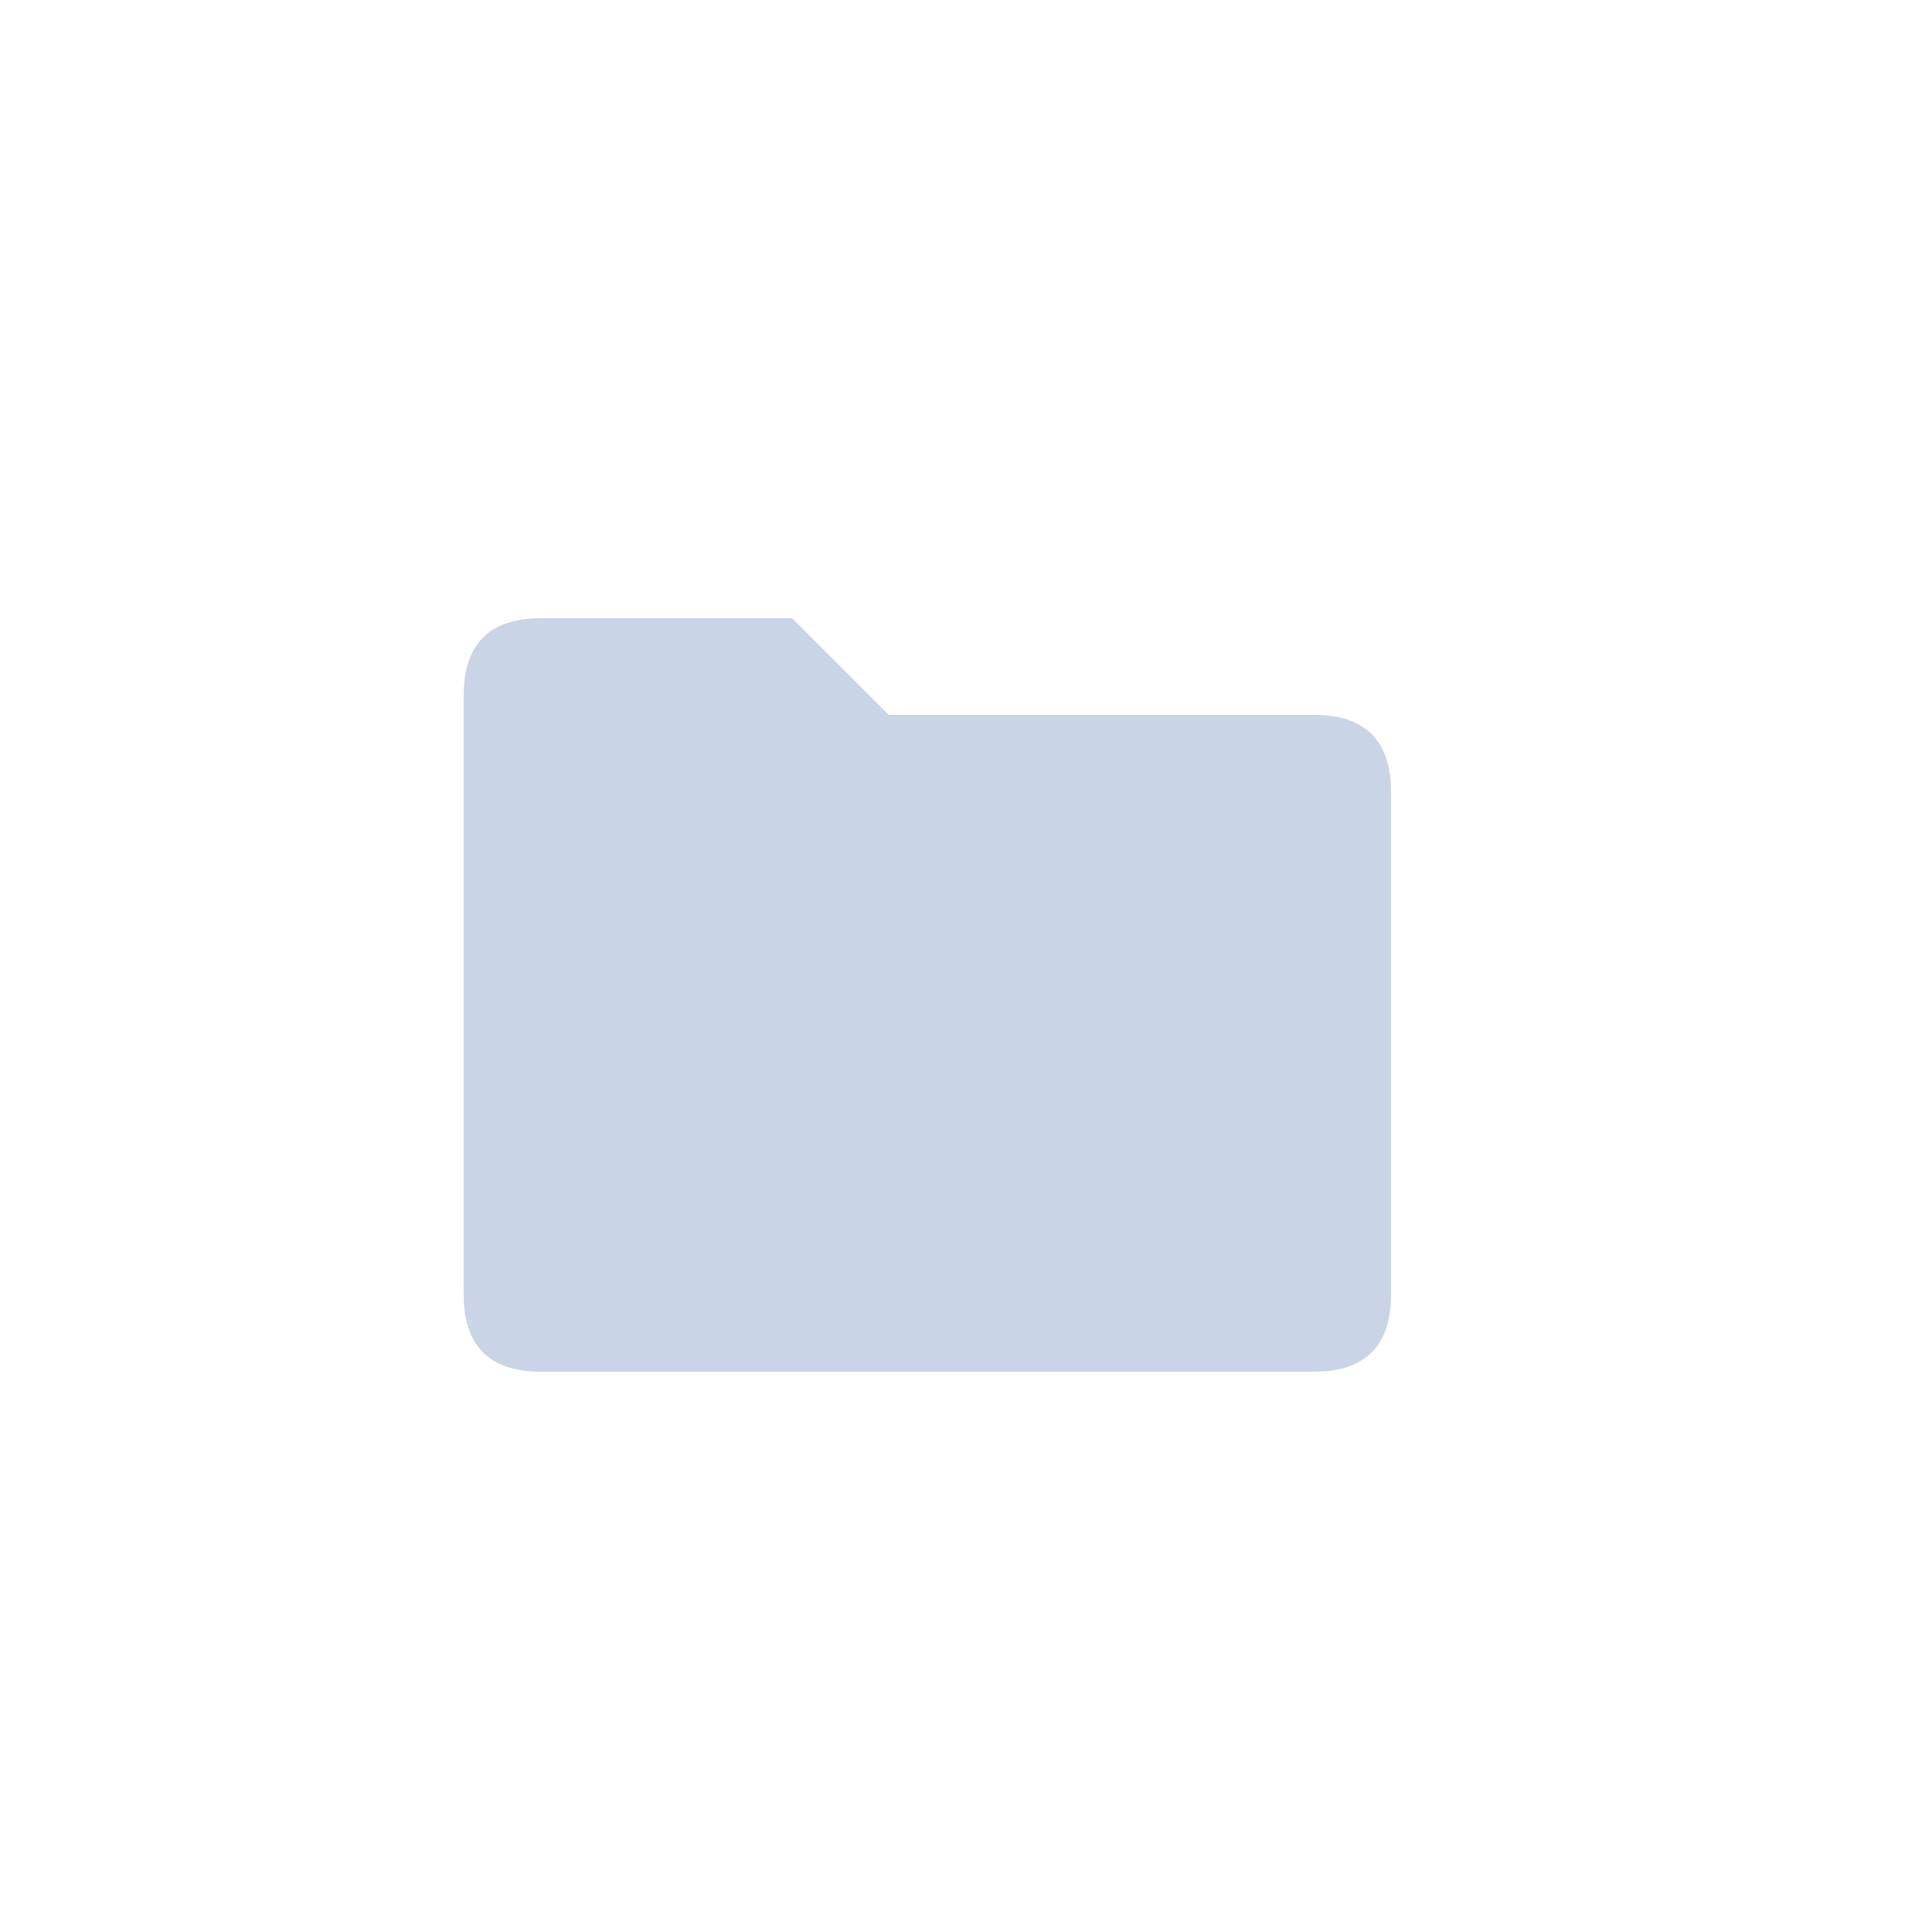
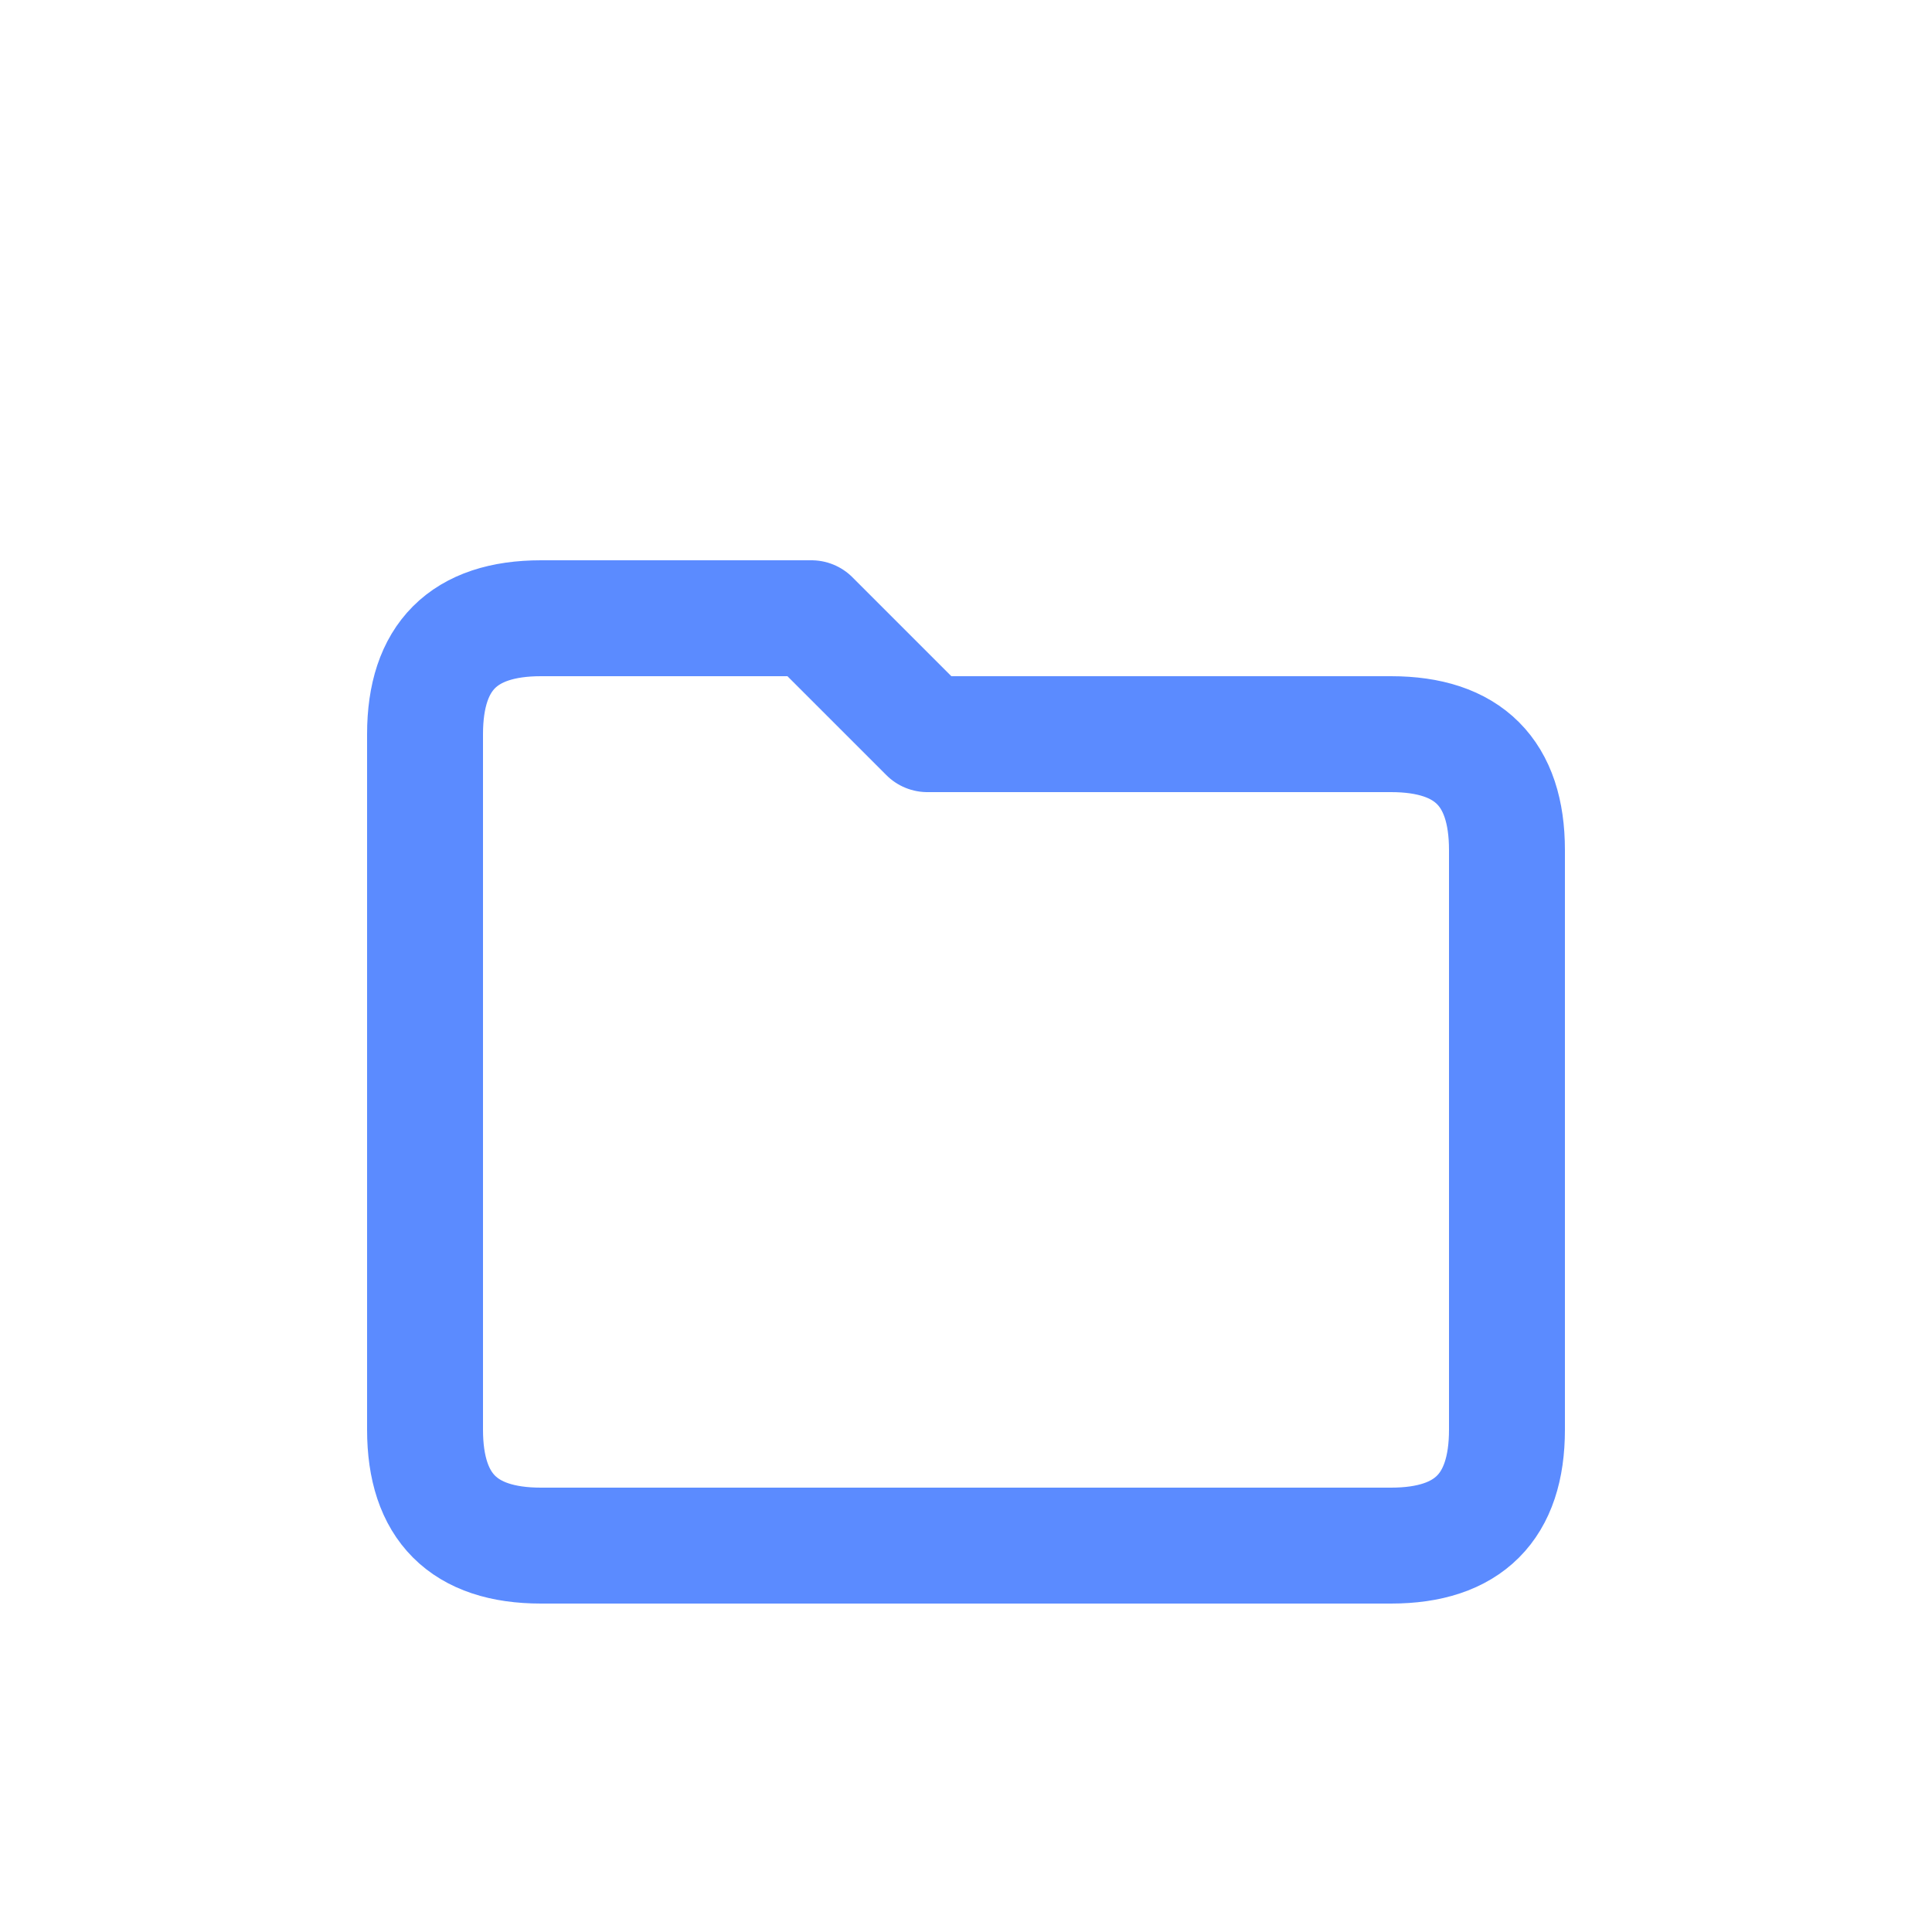
<svg xmlns="http://www.w3.org/2000/svg" viewBox="0 0 100 100">
-   <path d="M24 36 q0 -4 4 -4 h13 l5 5 h22 q4 0 4 4 v26 q0 4 -4 4 H28 q-4 0 -4 -4 Z" fill="#C9D4E6" />
+   <g fill="none" stroke="#5B8BFF" stroke-width="6" stroke-linecap="round" stroke-linejoin="round">
+     <path d="M22 38 q0-6 6-6 h14 l6 6 h24 q6 0 6 6 v30 q0 6-6 6 H28 q-6 0-6-6 Z" />
+   </g>
</svg>
